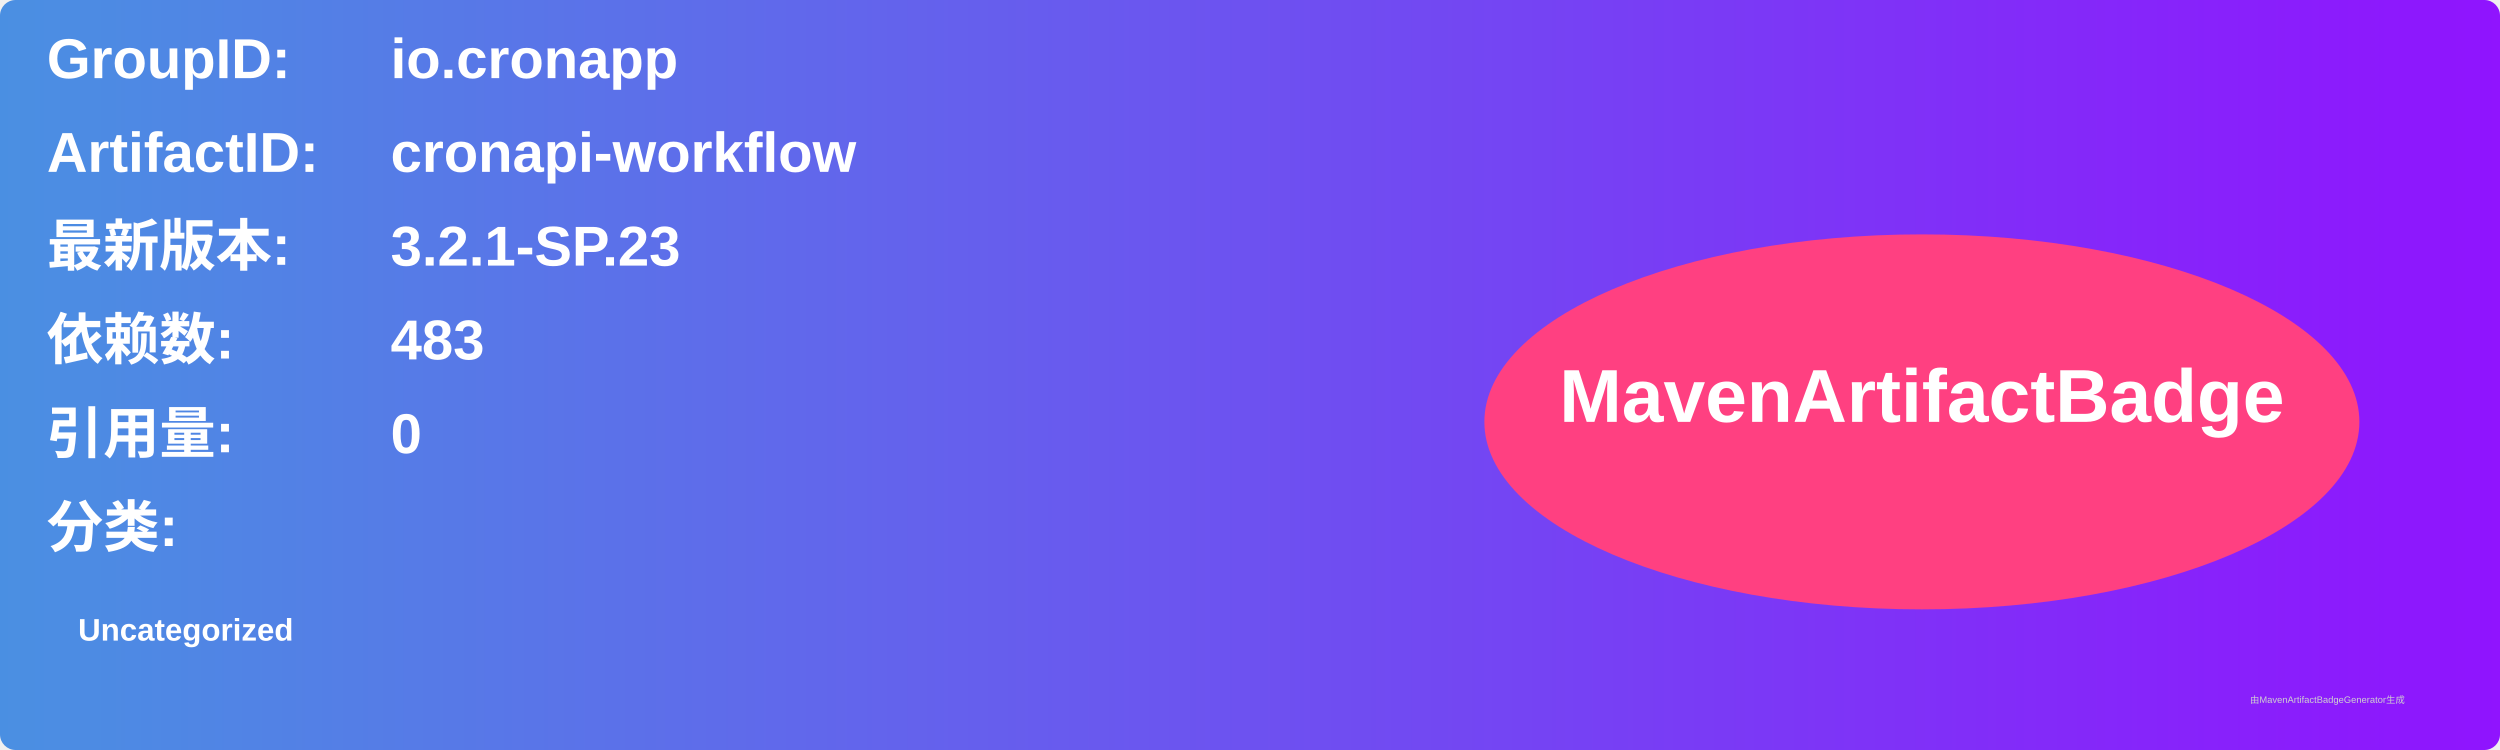
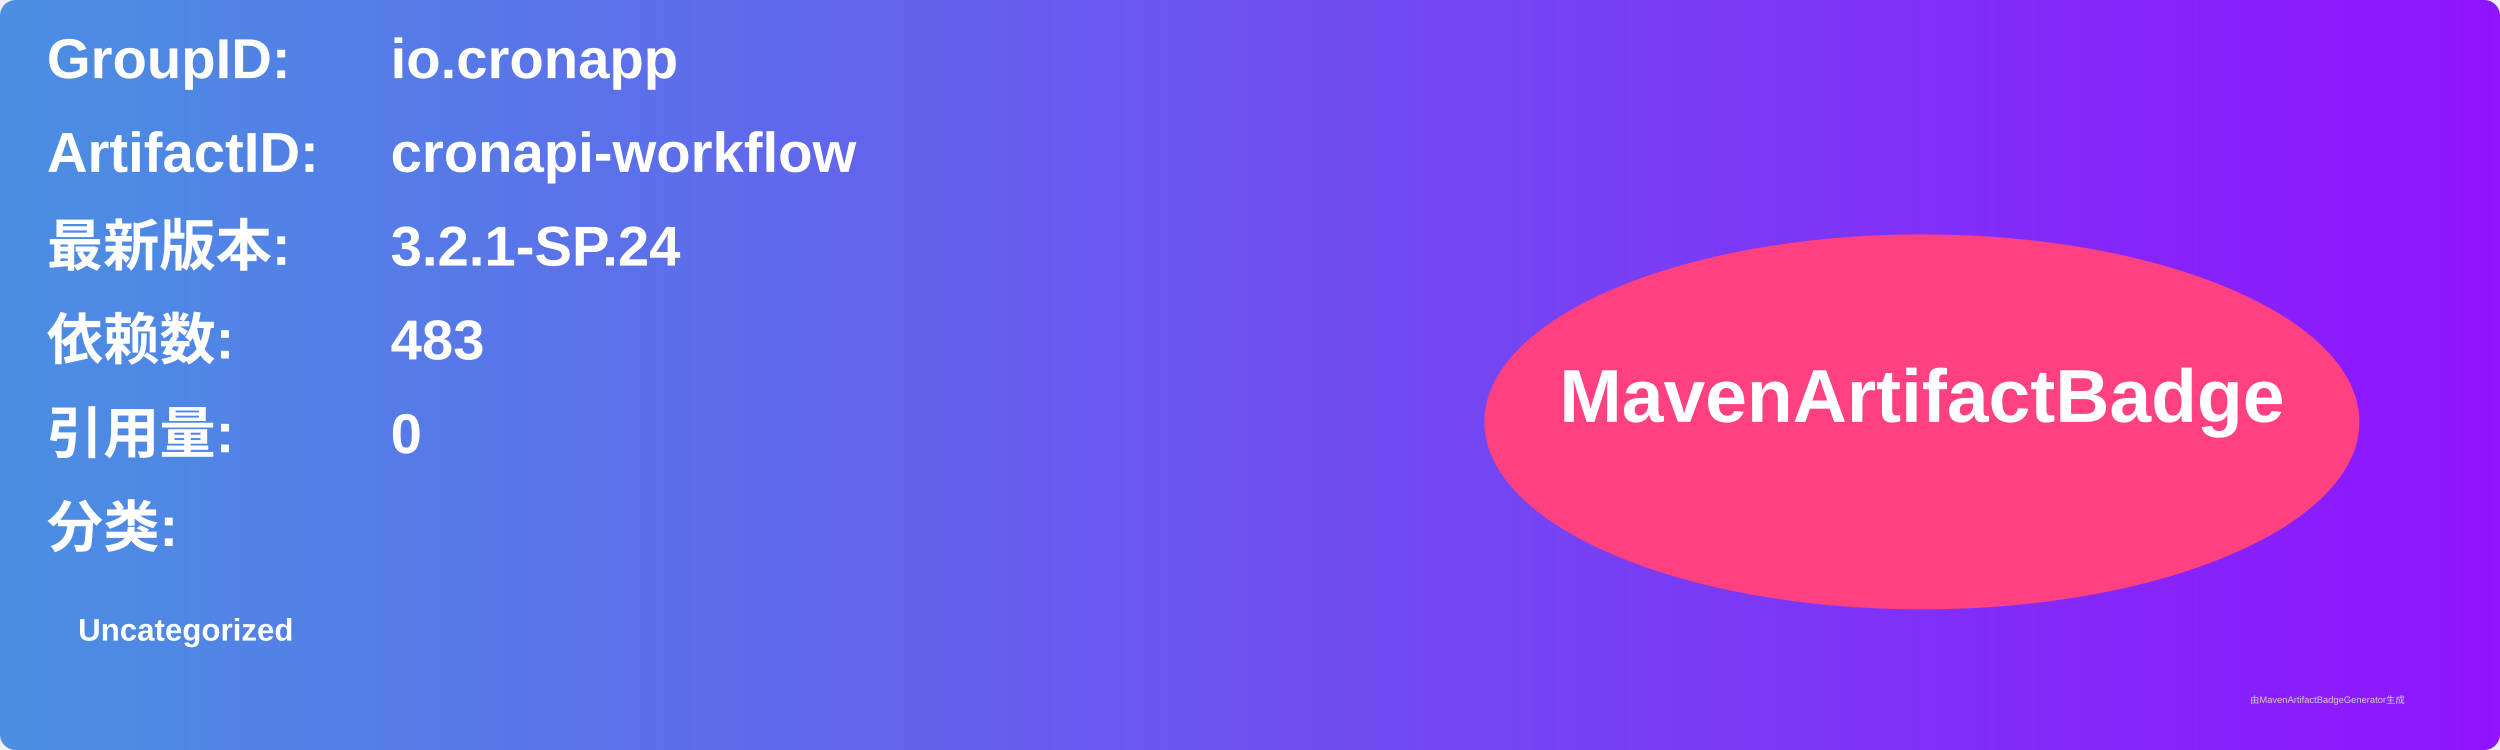
<svg xmlns="http://www.w3.org/2000/svg" width="800" height="240" viewBox="0 0 800 240">
  <linearGradient id="grad" x1="0%" y1="0%" x2="100%" y2="0%">
    <stop offset="0%" stop-color="#4a90e2" />
    <stop offset="100%" stop-color="#9013fe" />
  </linearGradient>
  <rect width="100%" height="100%" rx="5" ry="5" fill="url(#grad)" />
  <g transform="translate(15, 15)">
    <text x="0" y="10" font-family="Arial" font-size="18" fill="white" font-weight="bold" width="260">GroupID:</text>
    <text x="110" y="10" font-family="Arial" font-size="18" fill="white" font-weight="bold" width="460">io.cronapp</text>
    <text x="0" y="40" font-family="Arial" font-size="18" fill="white" font-weight="bold" width="260">ArtifactID:</text>
    <text x="110" y="40" font-family="Arial" font-size="18" fill="white" font-weight="bold" width="460">cronapi-workflow</text>
    <text x="0" y="70" font-family="Arial" font-size="18" fill="white" font-weight="bold">最新版本:</text>
    <text x="110" y="70" font-family="Arial" font-size="18" fill="white" font-weight="bold">
-       <tspan font-weight="bold">3.2.1-SP.23</tspan>
+       <tspan font-weight="bold">3.2.1-SP.24</tspan>
    </text>
    <text x="0" y="100" font-family="Arial" font-size="18" fill="white" font-weight="bold">依赖数: </text>
    <text x="110" y="100" font-family="Arial" font-size="18" fill="white">
      <tspan font-weight="bold">483</tspan>
    </text>
    <text x="0" y="130" font-family="Arial" font-size="18" fill="white" font-weight="bold">引用量: </text>
    <text x="110" y="130" font-family="Arial" font-size="18" fill="white">
      <tspan font-weight="bold">0</tspan>
    </text>
    <text x="0" y="160" font-family="Arial" font-size="18" fill="white" font-weight="bold">分类:</text>
    <text x="10" y="190" font-family="Arial" font-size="10" fill="white">
      <tspan font-weight="bold">Uncategorized</tspan>
    </text>
    <ellipse cx="600" cy="120" rx="140" ry="60" fill="#ff4081" />
    <text x="600" y="120" text-anchor="middle" font-family="Arial" font-size="24" fill="white" font-weight="bold">MavenArtifactBadge</text>
  </g>
  <text x="720" y="225" font-family="Arial" font-size="3" fill="#d0d0d0">由MavenArtifactBadgeGenerator生成</text>
</svg>
